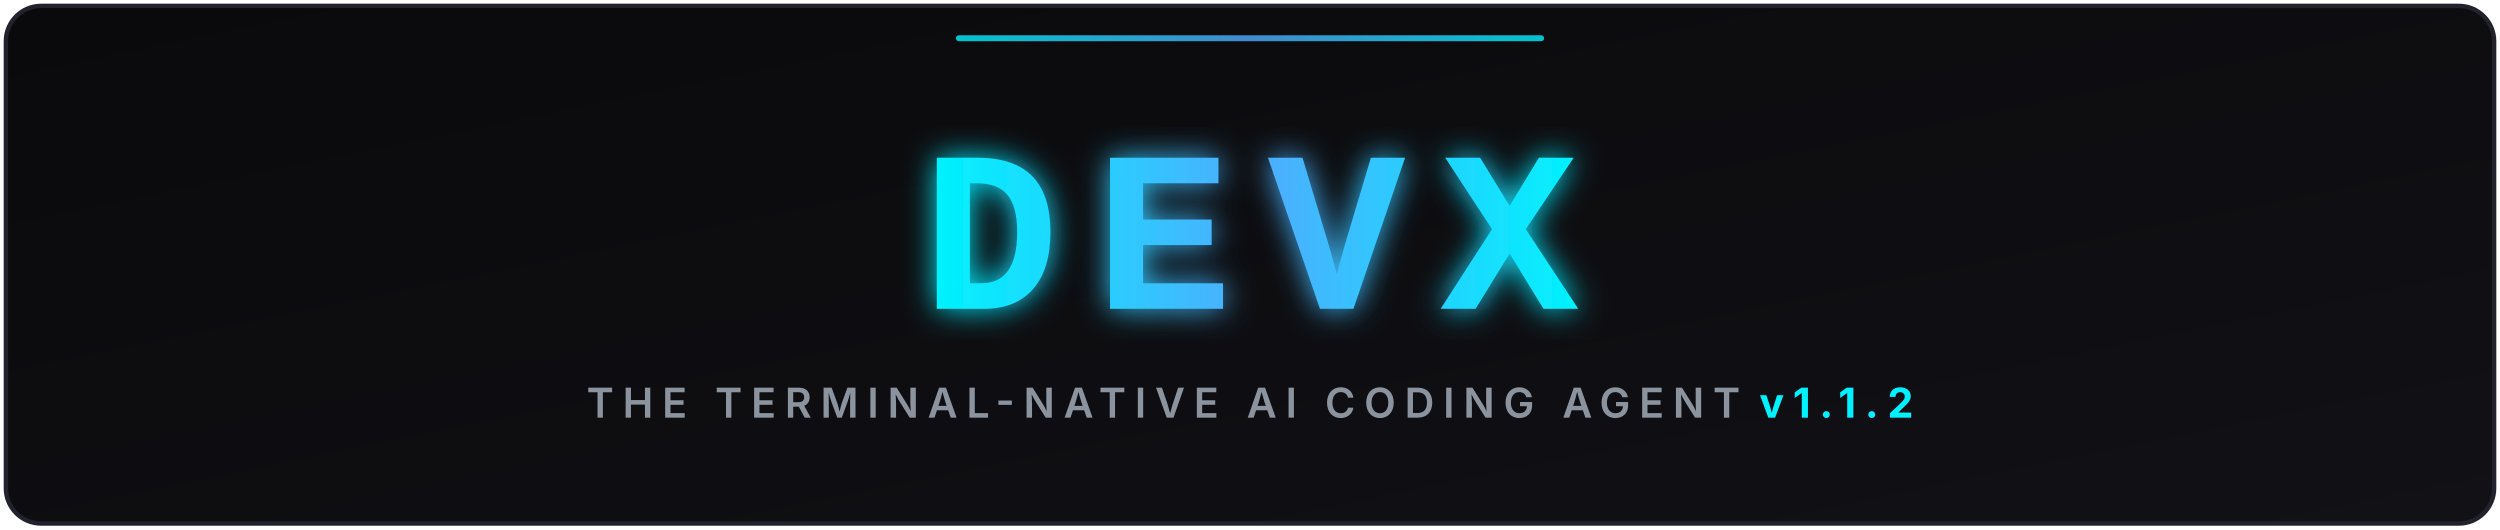
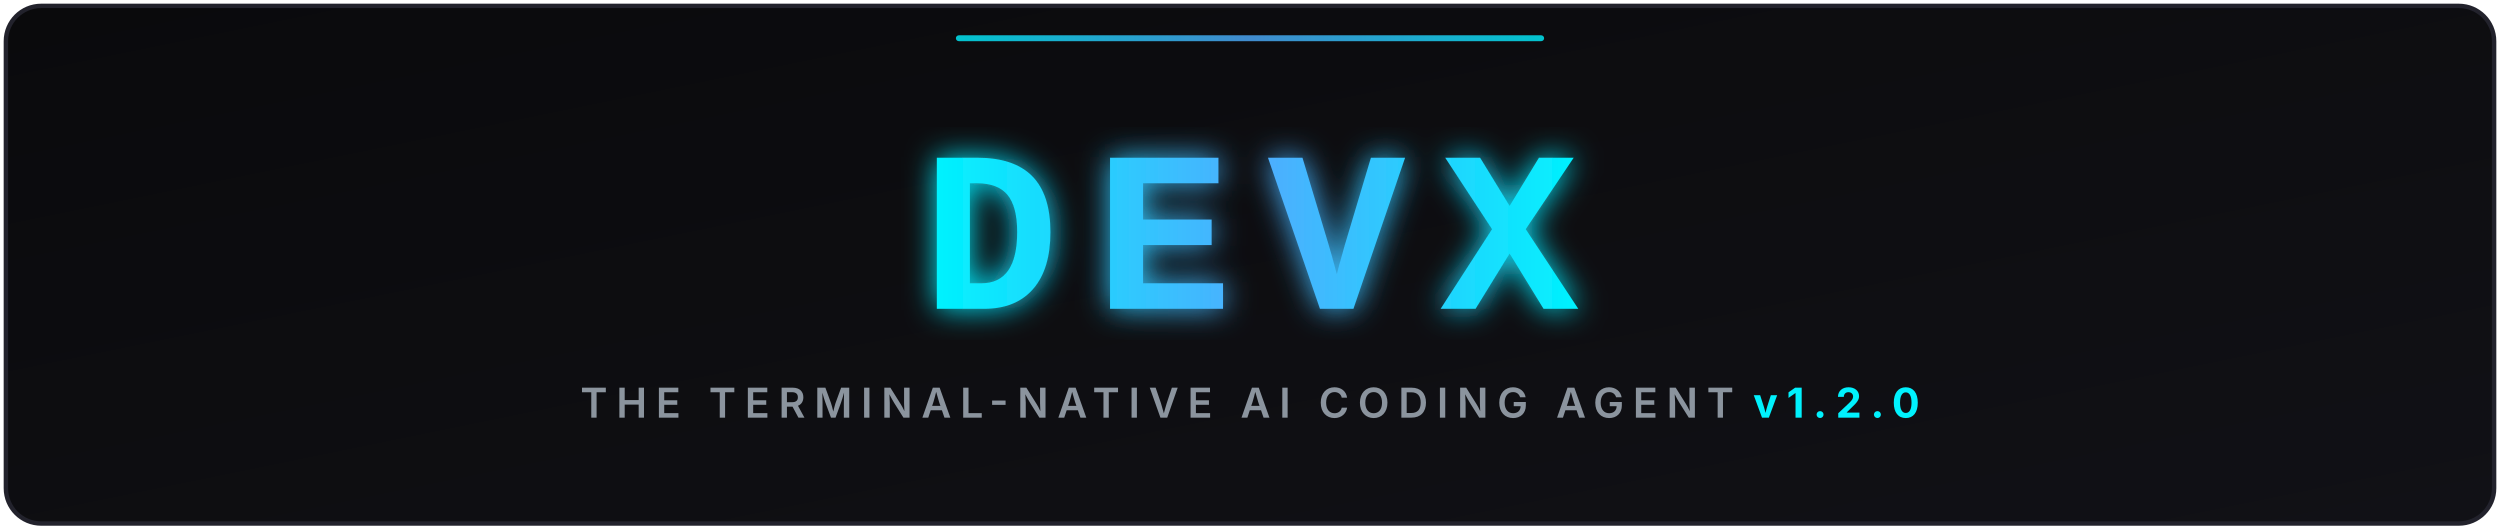
<svg xmlns="http://www.w3.org/2000/svg" viewBox="0 0 850 180" width="100%" height="180">
  <defs>
    <linearGradient id="bgGrad" x1="0%" y1="0%" x2="100%" y2="100%">
      <stop offset="0%" stop-color="#0a0a0c" />
      <stop offset="100%" stop-color="#111116" />
    </linearGradient>
    <linearGradient id="cyanGrad" x1="0%" y1="0%" x2="100%" y2="0%">
      <stop offset="0%" stop-color="#00f2fe" />
      <stop offset="50%" stop-color="#4facfe" />
      <stop offset="100%" stop-color="#00f2fe" />
    </linearGradient>
    <filter id="glow" x="-20%" y="-20%" width="140%" height="140%">
      <feGaussianBlur stdDeviation="5" result="blur" />
      <feComposite in="SourceGraphic" in2="blur" operator="over" />
    </filter>
  </defs>
  <rect x="2" y="2" width="846" height="176" rx="12" fill="url(#bgGrad)" stroke="#22222c" stroke-width="1.5" />
  <g filter="url(#glow)">
    <text x="425" y="105" font-family="'Courier New', 'Consolas', 'Fira Code', monospace" font-size="78" font-weight="900" fill="url(#cyanGrad)" text-anchor="middle" letter-spacing="12">DEVX</text>
  </g>
  <text x="425" y="142" font-family="system-ui, -apple-system, sans-serif" font-size="14" font-weight="600" fill="#8b949e" text-anchor="middle" letter-spacing="3">
-     THE TERMINAL-NATIVE AI CODING AGENT <tspan fill="#00f2fe" font-weight="bold">v1.1.2</tspan>
+     THE TERMINAL-NATIVE AI CODING AGENT <tspan fill="#00f2fe" font-weight="bold">v1.2.0</tspan>
  </text>
  <rect x="325" y="12" width="200" height="2" rx="1" fill="url(#cyanGrad)" opacity="0.8" />
</svg>
